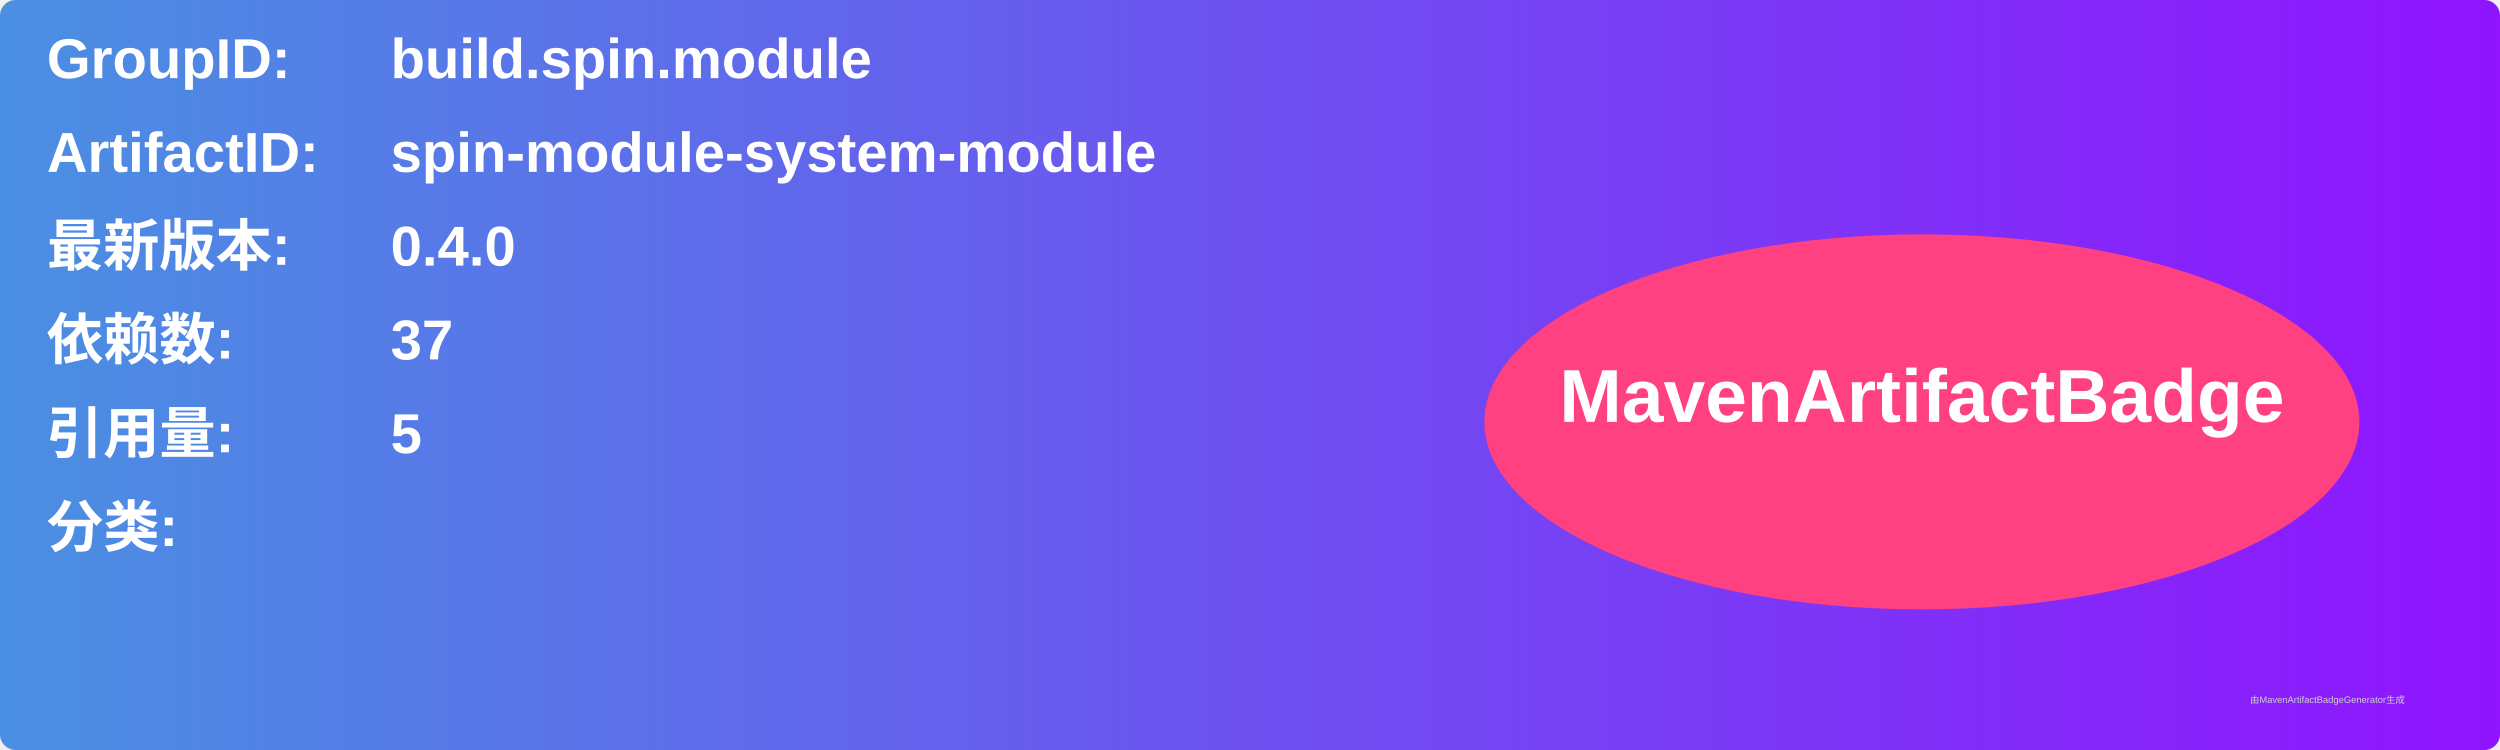
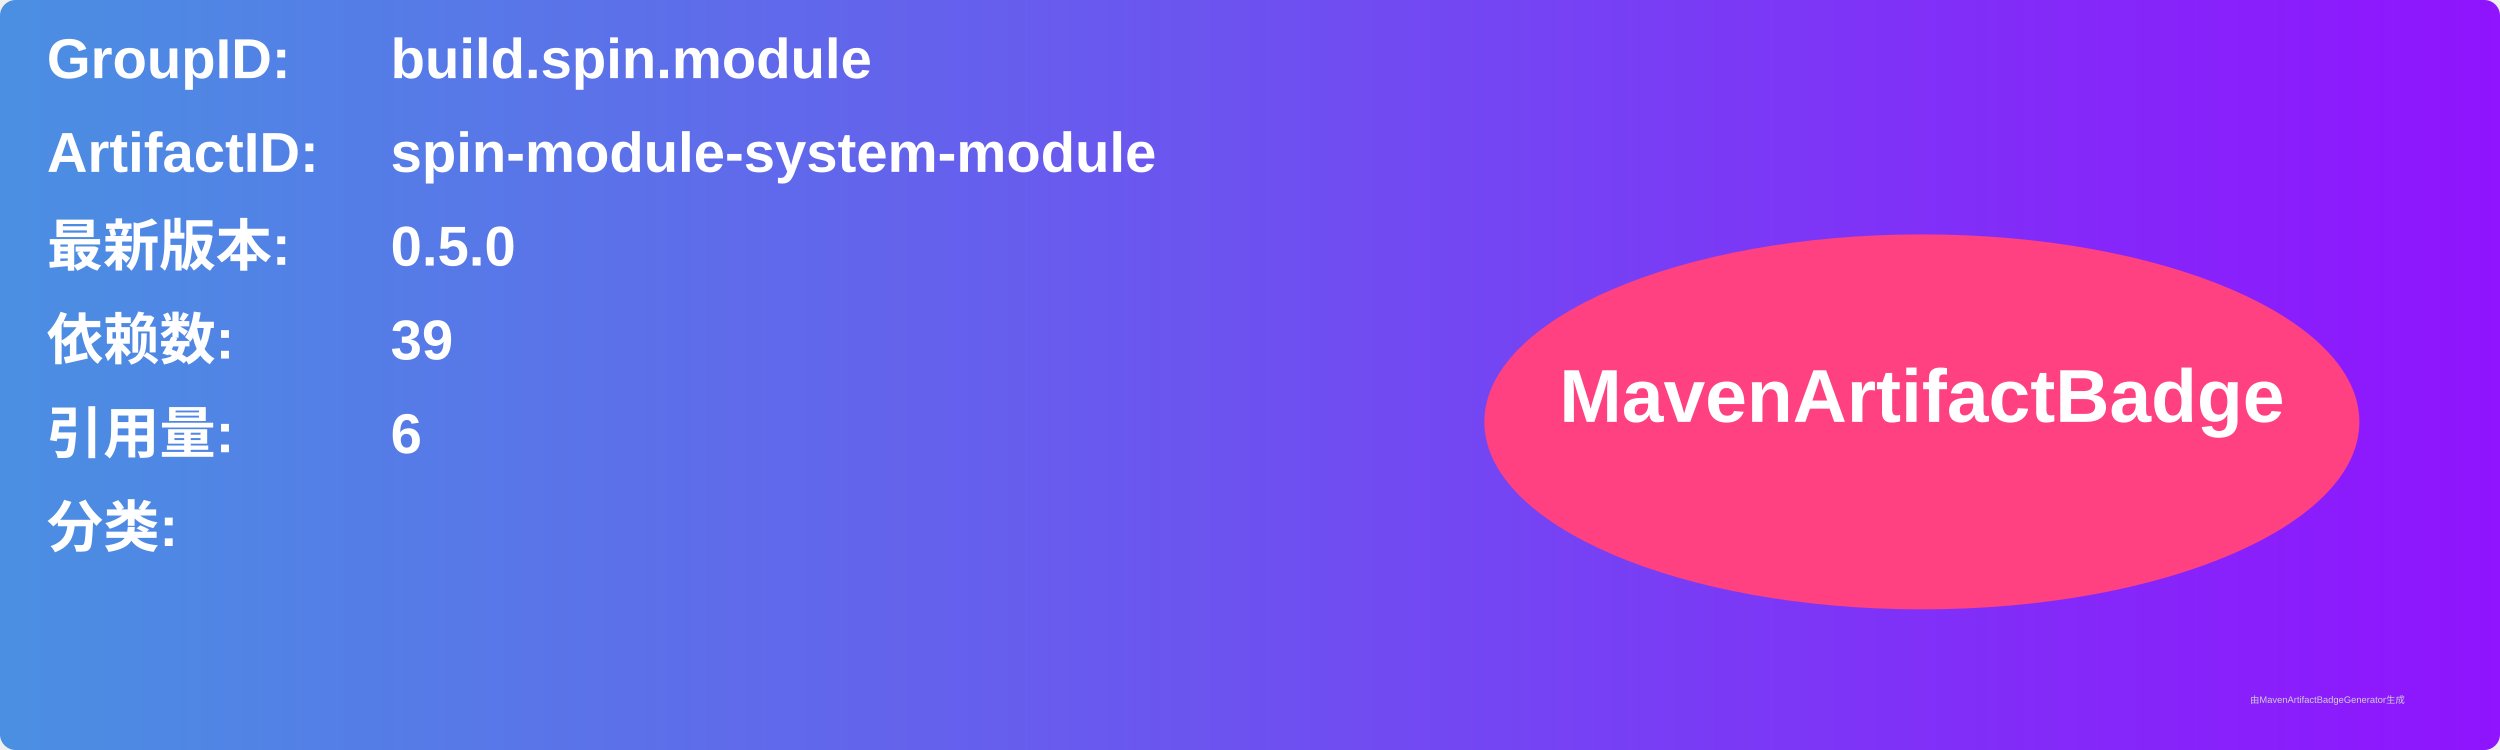
<svg xmlns="http://www.w3.org/2000/svg" width="800" height="240" viewBox="0 0 800 240">
  <linearGradient id="grad" x1="0%" y1="0%" x2="100%" y2="0%">
    <stop offset="0%" stop-color="#4a90e2" />
    <stop offset="100%" stop-color="#9013fe" />
  </linearGradient>
  <rect width="100%" height="100%" rx="5" ry="5" fill="url(#grad)" />
  <g transform="translate(15, 15)">
    <text x="0" y="10" font-family="Arial" font-size="18" fill="white" font-weight="bold" width="260">GroupID:</text>
    <text x="110" y="10" font-family="Arial" font-size="18" fill="white" font-weight="bold" width="460">build.spin.module</text>
    <text x="0" y="40" font-family="Arial" font-size="18" fill="white" font-weight="bold" width="260">ArtifactID:</text>
    <text x="110" y="40" font-family="Arial" font-size="18" fill="white" font-weight="bold" width="460">spin-module-system-module</text>
    <text x="0" y="70" font-family="Arial" font-size="18" fill="white" font-weight="bold">最新版本:</text>
    <text x="110" y="70" font-family="Arial" font-size="18" fill="white" font-weight="bold">
-       <tspan font-weight="bold">0.4.0</tspan>
+       <tspan font-weight="bold">0.5.0</tspan>
    </text>
    <text x="0" y="100" font-family="Arial" font-size="18" fill="white" font-weight="bold">依赖数: </text>
    <text x="110" y="100" font-family="Arial" font-size="18" fill="white">
-       <tspan font-weight="bold">37</tspan>
+       <tspan font-weight="bold">39</tspan>
    </text>
    <text x="0" y="130" font-family="Arial" font-size="18" fill="white" font-weight="bold">引用量: </text>
    <text x="110" y="130" font-family="Arial" font-size="18" fill="white">
-       <tspan font-weight="bold">5</tspan>
+       <tspan font-weight="bold">6</tspan>
    </text>
    <text x="0" y="160" font-family="Arial" font-size="18" fill="white" font-weight="bold">分类:</text>
    <text x="10" y="190" font-family="Arial" font-size="10" fill="white">
      <tspan font-weight="bold" />
    </text>
    <ellipse cx="600" cy="120" rx="140" ry="60" fill="#ff4081" />
    <text x="600" y="120" text-anchor="middle" font-family="Arial" font-size="24" fill="white" font-weight="bold">MavenArtifactBadge</text>
  </g>
  <text x="720" y="225" font-family="Arial" font-size="3" fill="#d0d0d0">由MavenArtifactBadgeGenerator生成</text>
</svg>
